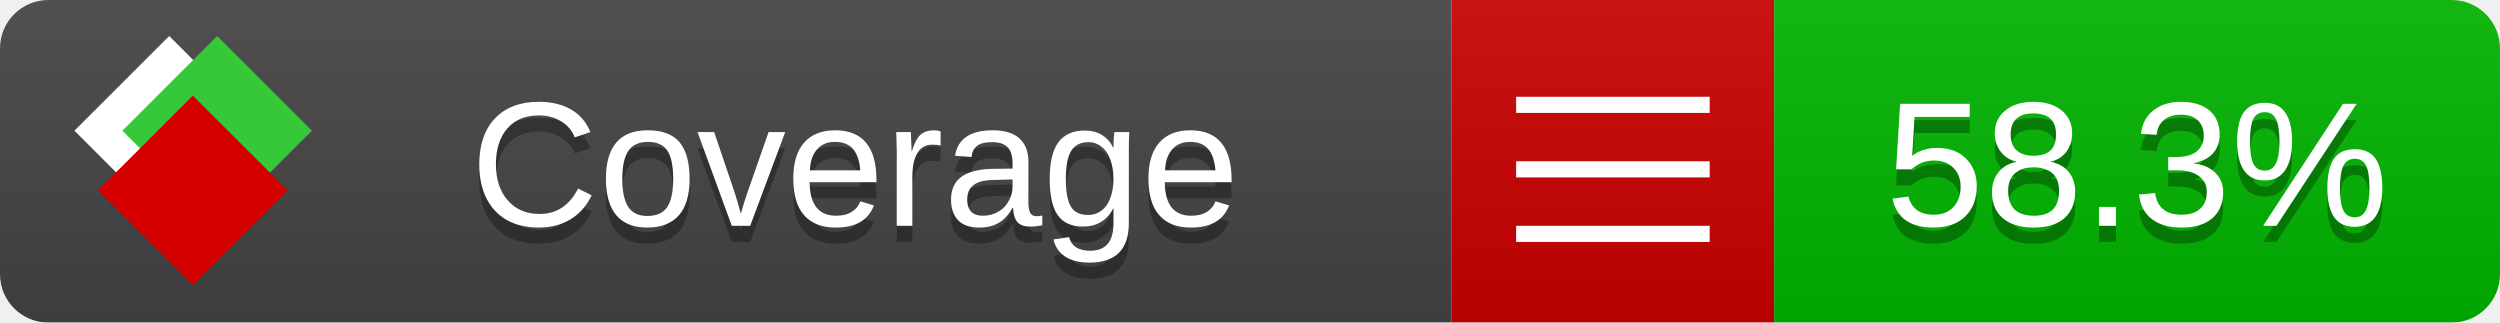
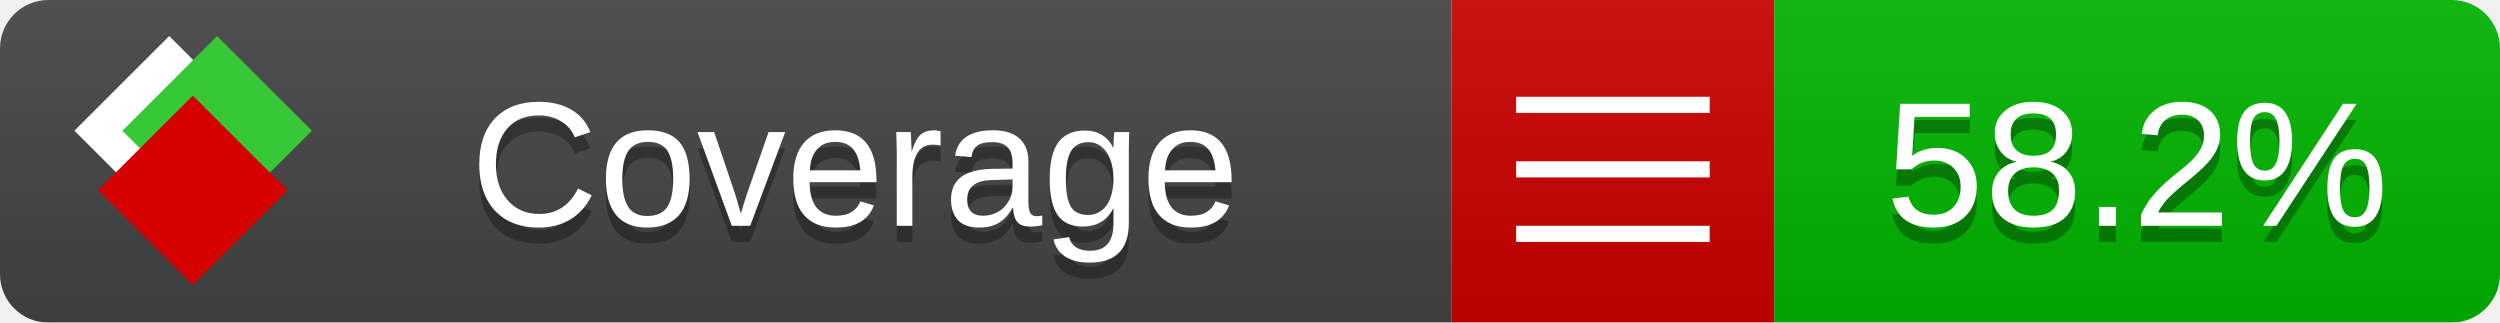
<svg xmlns="http://www.w3.org/2000/svg" xmlns:xlink="http://www.w3.org/1999/xlink" width="155" height="20">
  <style type="text/css">
          
            @keyframes fade1 {
                0% { visibility: visible; opacity: 1; }
               27% { visibility: visible; opacity: 1; }
               33% { visibility: hidden; opacity: 0; }
               60% { visibility: hidden; opacity: 0; }
               66% { visibility: hidden; opacity: 0; }
               93% { visibility: hidden; opacity: 0; }
              100% { visibility: visible; opacity: 1; }
            }
            @keyframes fade2 {
                0% { visibility: hidden; opacity: 0; }
               27% { visibility: hidden; opacity: 0; }
               33% { visibility: visible; opacity: 1; }
               60% { visibility: visible; opacity: 1; }
               66% { visibility: hidden; opacity: 0; }
               93% { visibility: hidden; opacity: 0; }
              100% { visibility: hidden; opacity: 0; }
            }
            @keyframes fade3 {
                0% { visibility: hidden; opacity: 0; }
               27% { visibility: hidden; opacity: 0; }
               33% { visibility: hidden; opacity: 0; }
               60% { visibility: hidden; opacity: 0; }
               66% { visibility: visible; opacity: 1; }
               93% { visibility: visible; opacity: 1; }
              100% { visibility: hidden; opacity: 0; }
            }
            .linecoverage {
                animation-duration: 15s;
                animation-name: fade1;
                animation-iteration-count: infinite;
            }
            .branchcoverage {
                animation-duration: 15s;
                animation-name: fade2;
                animation-iteration-count: infinite;
            }
            .methodcoverage {
                animation-duration: 15s;
                animation-name: fade3;
                animation-iteration-count: infinite;
            }
          
    </style>
  <defs>
    <linearGradient id="gradient" x2="0" y2="100%">
      <stop offset="0" stop-color="#bbb" stop-opacity=".1" />
      <stop offset="1" stop-opacity=".1" />
    </linearGradient>
    <linearGradient id="c">
      <stop offset="0" stop-color="#d40000" />
      <stop offset="1" stop-color="#ff2a2a" />
    </linearGradient>
    <linearGradient id="a">
      <stop offset="0" stop-color="#e0e0de" />
      <stop offset="1" stop-color="#fff" />
    </linearGradient>
    <linearGradient id="b">
      <stop offset="0" stop-color="#37c837" />
      <stop offset="1" stop-color="#217821" />
    </linearGradient>
    <linearGradient xlink:href="#a" id="e" x1="106.44" x2="69.96" y1="-11.96" y2="-46.84" gradientTransform="matrix(-.8426 -.00045 -.00045 -.8426 -94.27 -75.82)" gradientUnits="userSpaceOnUse" />
    <linearGradient xlink:href="#b" id="f" x1="56.19" x2="77.97" y1="-23.45" y2="10.62" gradientTransform="matrix(.8426 .00045 .00045 .8426 94.27 75.82)" gradientUnits="userSpaceOnUse" />
    <linearGradient xlink:href="#c" id="g" x1="79.98" x2="132.9" y1="10.79" y2="10.79" gradientTransform="matrix(.8426 .00045 .00045 .8426 94.27 75.82)" gradientUnits="userSpaceOnUse" />
    <mask id="mask">
      <rect width="155" height="20" rx="3" fill="#fff" />
    </mask>
    <g id="icon" transform="matrix(.04486 0 0 .04481 -.48 -.63)">
      <rect width="52.92" height="52.92" x="-109.72" y="-27.13" fill="url(#e)" transform="rotate(-135)" />
      <rect width="52.92" height="52.92" x="70.19" y="-39.18" fill="url(#f)" transform="rotate(45)" />
      <rect width="52.92" height="52.92" x="80.05" y="-15.74" fill="url(#g)" transform="rotate(45)" />
    </g>
  </defs>
  <g mask="url(#mask)">
    <rect x="0" y="0" width="90" height="20" fill="#444" />
    <rect x="90" y="0" width="20" height="20" fill="#c00" />
    <rect x="110" y="0" width="45" height="20" fill="#00B600" />
    <rect x="0" y="0" width="155" height="20" fill="url(#gradient)" />
  </g>
  <g>
    <path class="" stroke="#fff" d="M94 6.5 h12 M94 10.5 h12 M94 14.5 h12" />
  </g>
  <g fill="#fff" text-anchor="middle" font-family="Verdana,Arial,Geneva,sans-serif" font-size="11">
    <a xlink:href="https://github.com/danielpalme/ReportGenerator" target="_top">
      <use xlink:href="#icon" transform="translate(3,1) scale(3.5)" />
    </a>
    <text x="53" y="15" fill="#010101" fill-opacity=".3">Coverage</text>
    <text x="53" y="14" fill="#fff">Coverage</text>
-     <text class="" x="132.5" y="15" fill="#010101" fill-opacity=".3">58.3%</text>
-     <text class="" x="132.5" y="14">58.3%</text>
+     <text class="" x="132.5" y="15" fill="#010101" fill-opacity=".3">58.2%</text>
+     <text class="" x="132.5" y="14">58.2%</text>
  </g>
  <g>
    <rect class="" x="90" y="0" width="65" height="20" fill-opacity="0" />
  </g>
</svg>
